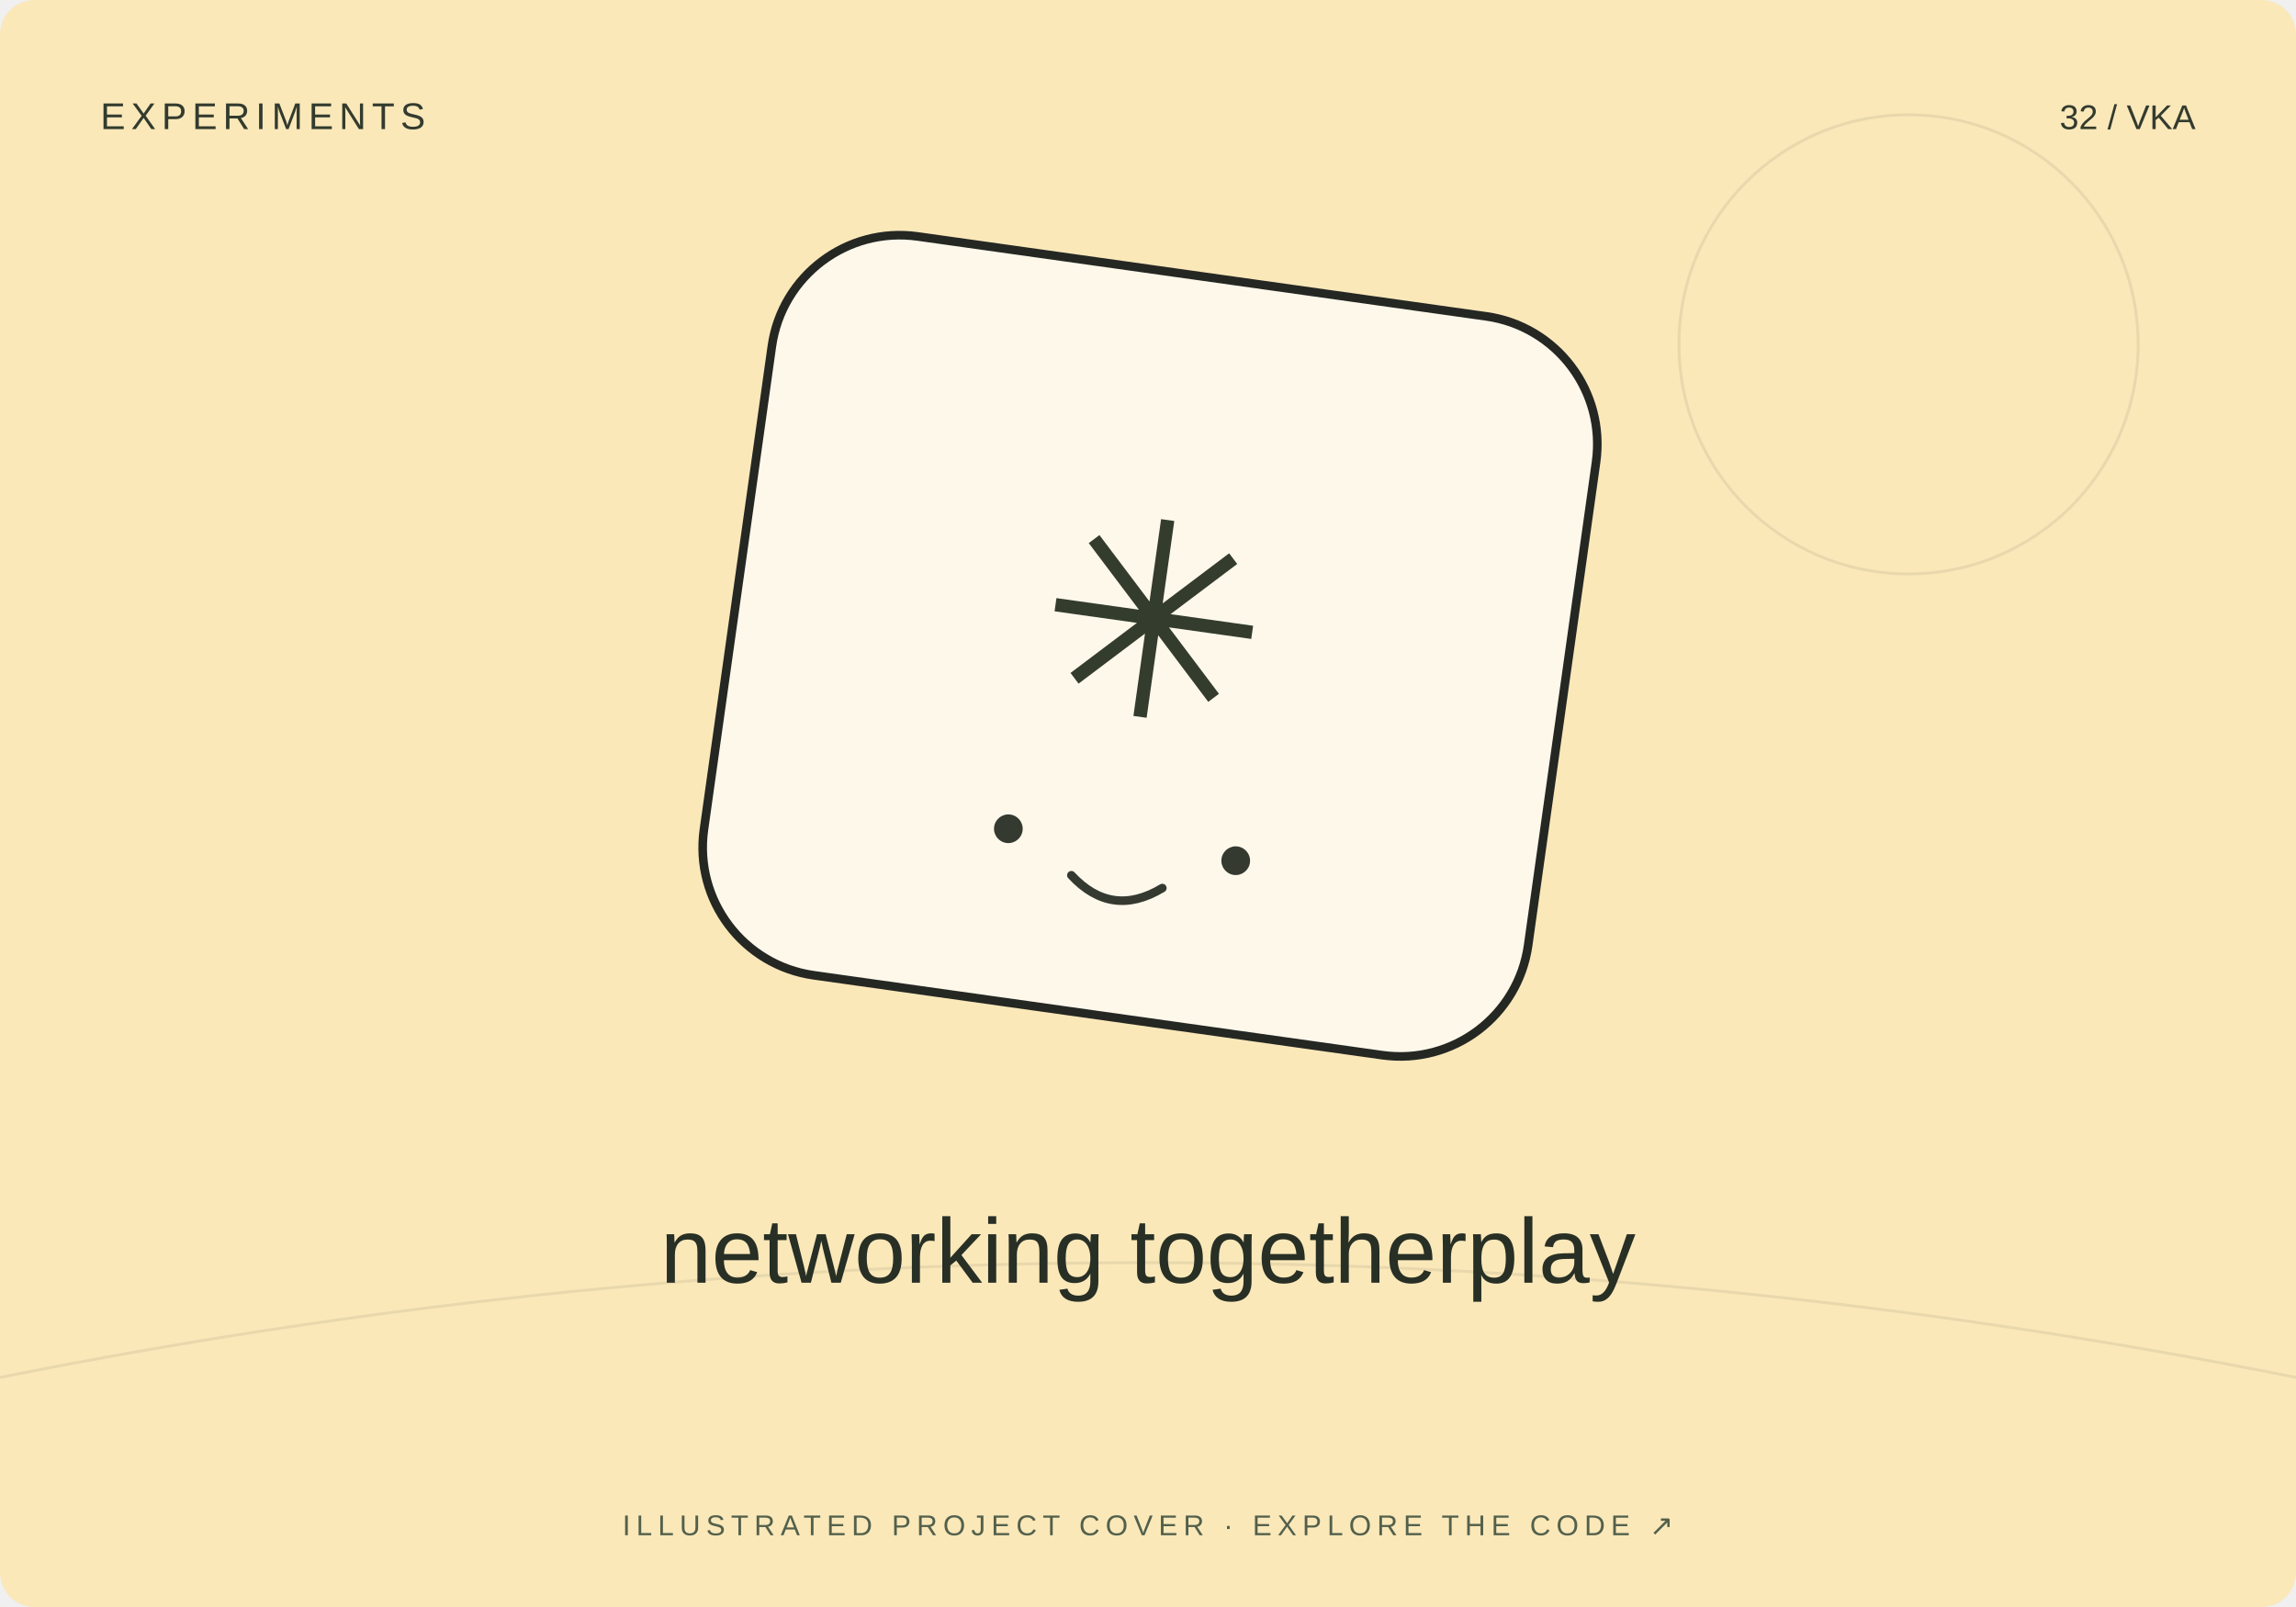
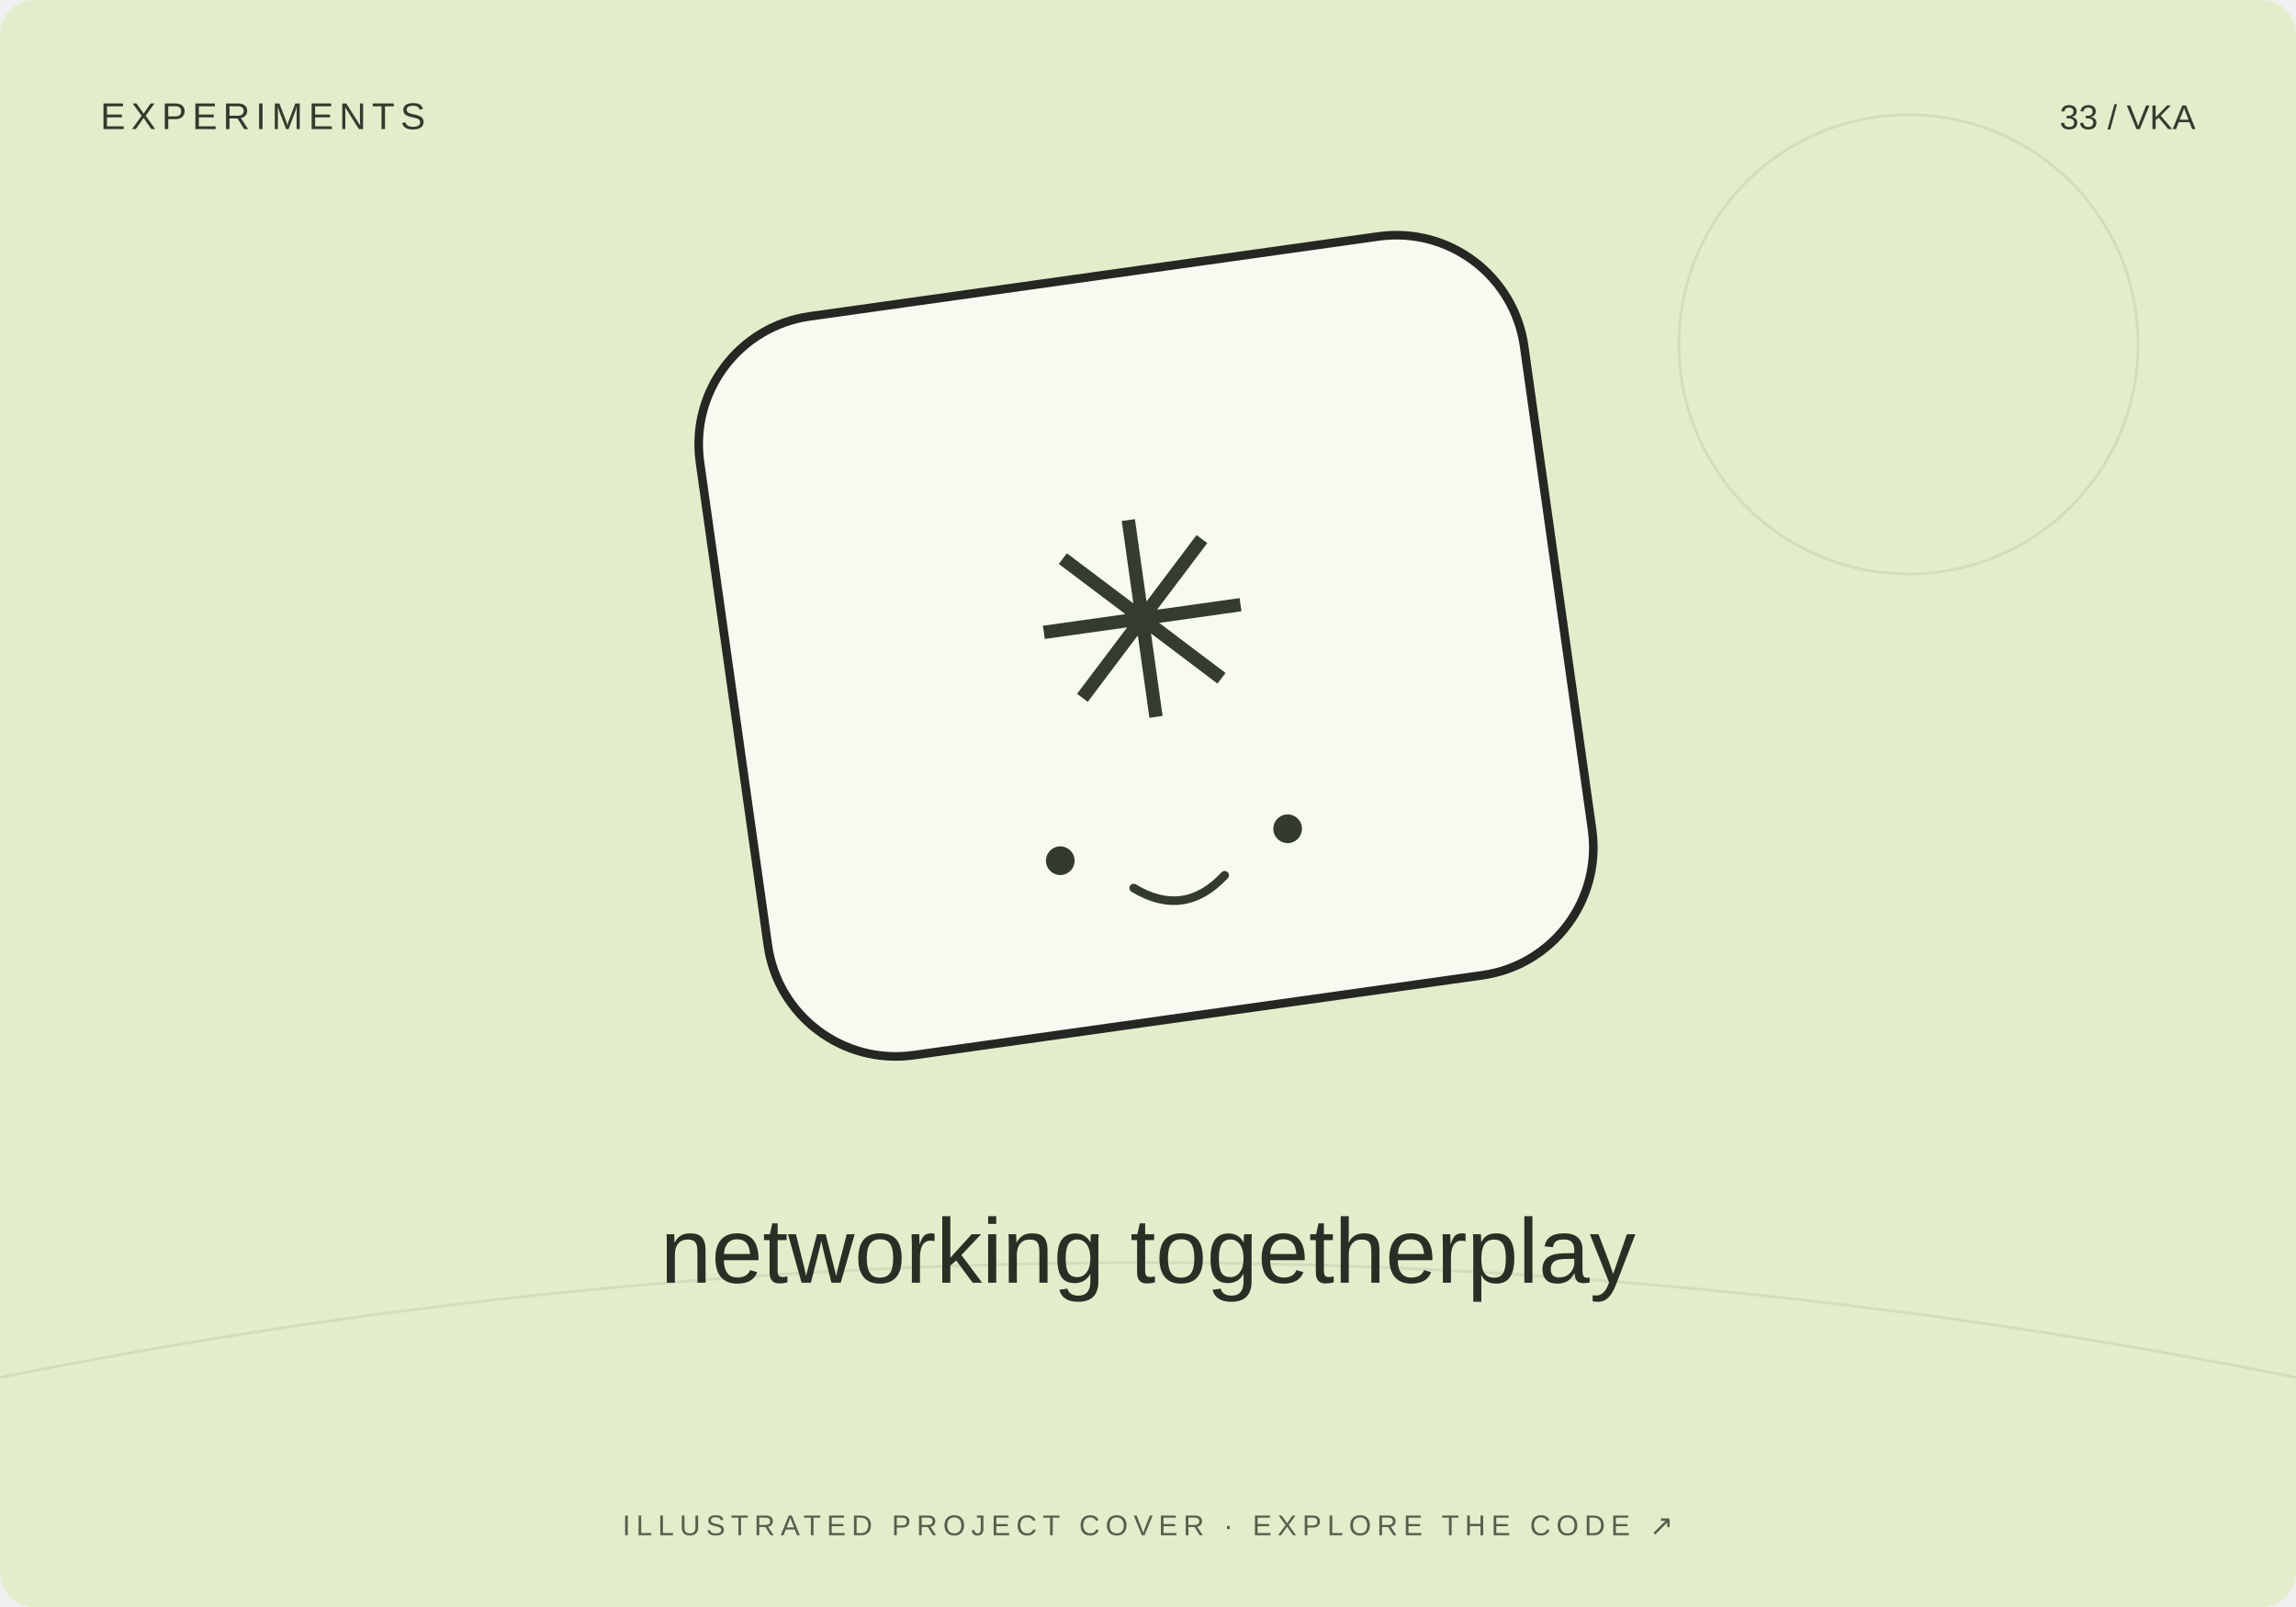
<svg xmlns="http://www.w3.org/2000/svg" width="800" height="560" viewBox="0 0 800 560">
-   <rect width="800" height="560" rx="12" fill="#fae8b9" />
+   <rect width="800" height="560" rx="12" fill="#e3edcb" />
  <path d="M0 480Q400 400 800 480" stroke="#20231f" stroke-opacity=".08" fill="none" />
  <circle cx="665" cy="120" r="80" fill="none" stroke="#20231f" stroke-opacity=".08" />
-   <g transform="translate(400 230) rotate(8)">
+   <g transform="translate(400 230) rotate(-8)">
    <rect x="-145" y="-135" width="290" height="260" rx="45" fill="#fff" fill-opacity=".7" stroke="#252723" stroke-width="3" />
    <text y="20" text-anchor="middle" font-family="Arial,sans-serif" font-size="95" fill="#343c2d">✳</text>
    <circle cx="-40" cy="65" r="5" fill="#353a31" />
    <circle cx="40" cy="65" r="5" fill="#353a31" />
    <path d="M-16 78q16 13 32 0" fill="none" stroke="#353a31" stroke-width="3" stroke-linecap="round" />
  </g>
  <text x="35" y="45" font-size="13" font-family="Arial,sans-serif" fill="#333b2e" letter-spacing="2">EXPERIMENTS</text>
-   <text x="765" y="45" text-anchor="end" font-size="12" font-family="Arial,sans-serif" fill="#333b2e">32 / VKA</text>
+   <text x="765" y="45" text-anchor="end" font-size="12" font-family="Arial,sans-serif" fill="#333b2e">33 / VKA</text>
  <text x="400" y="447" text-anchor="middle" font-family="Arial,sans-serif" font-size="32" fill="#282f25">networking togetherplay</text>
  <text x="400" y="535" text-anchor="middle" font-family="Arial,sans-serif" font-size="10" fill="#53604b" letter-spacing="2">ILLUSTRATED PROJECT COVER · EXPLORE THE CODE ↗</text>
</svg>
